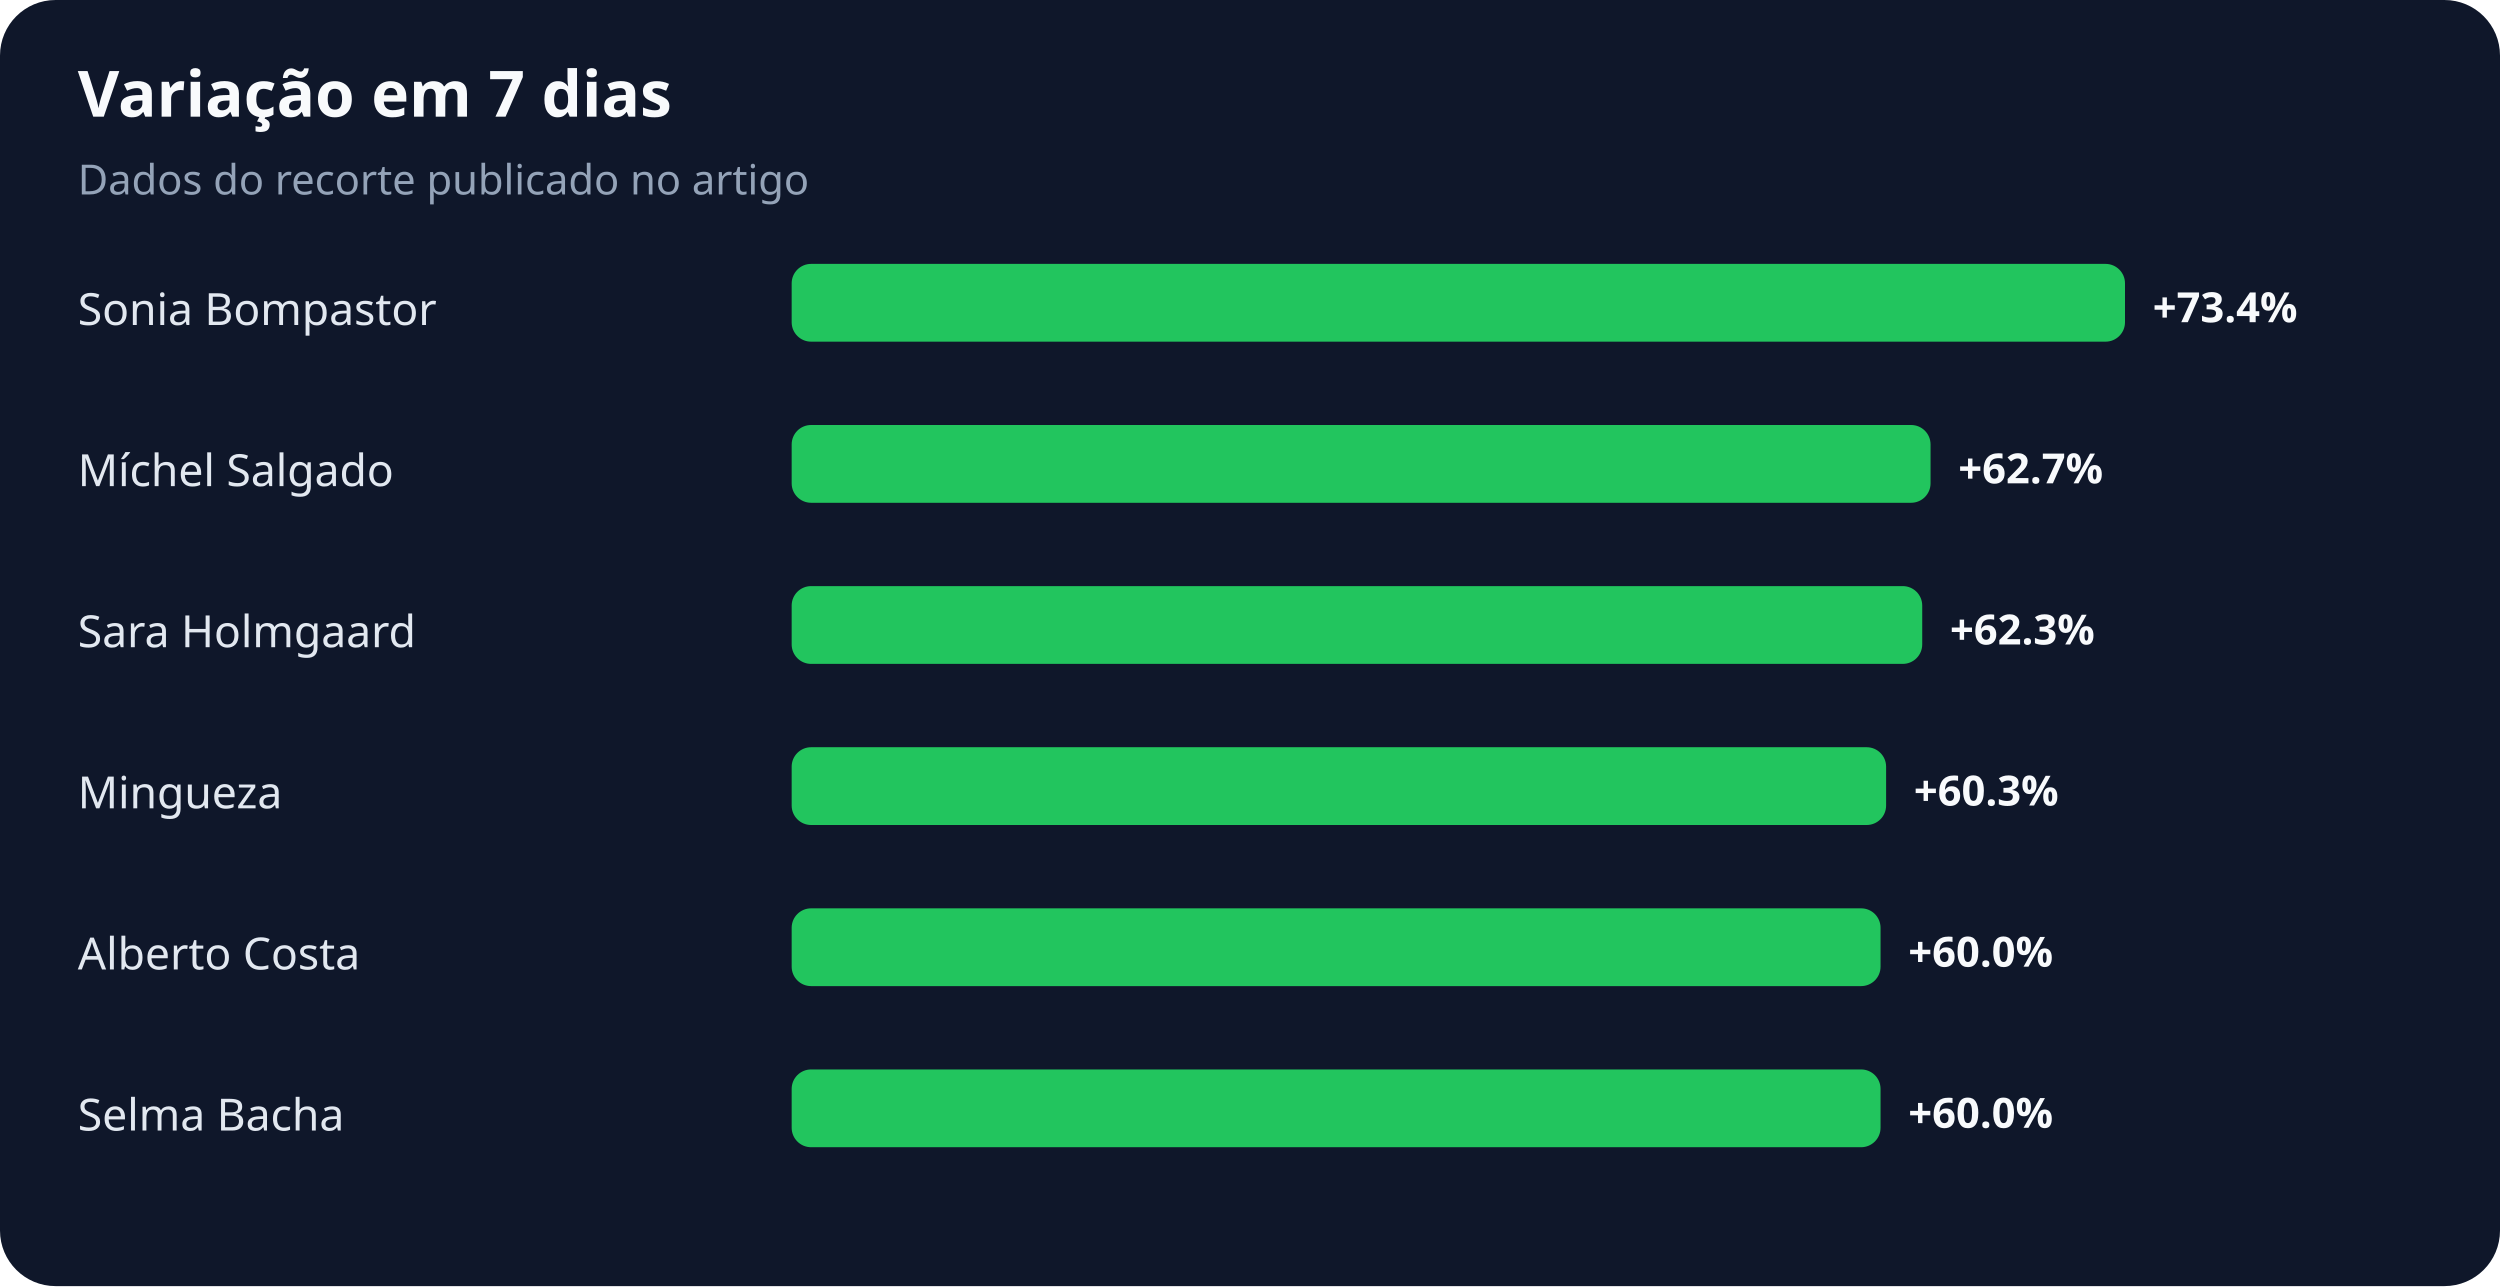
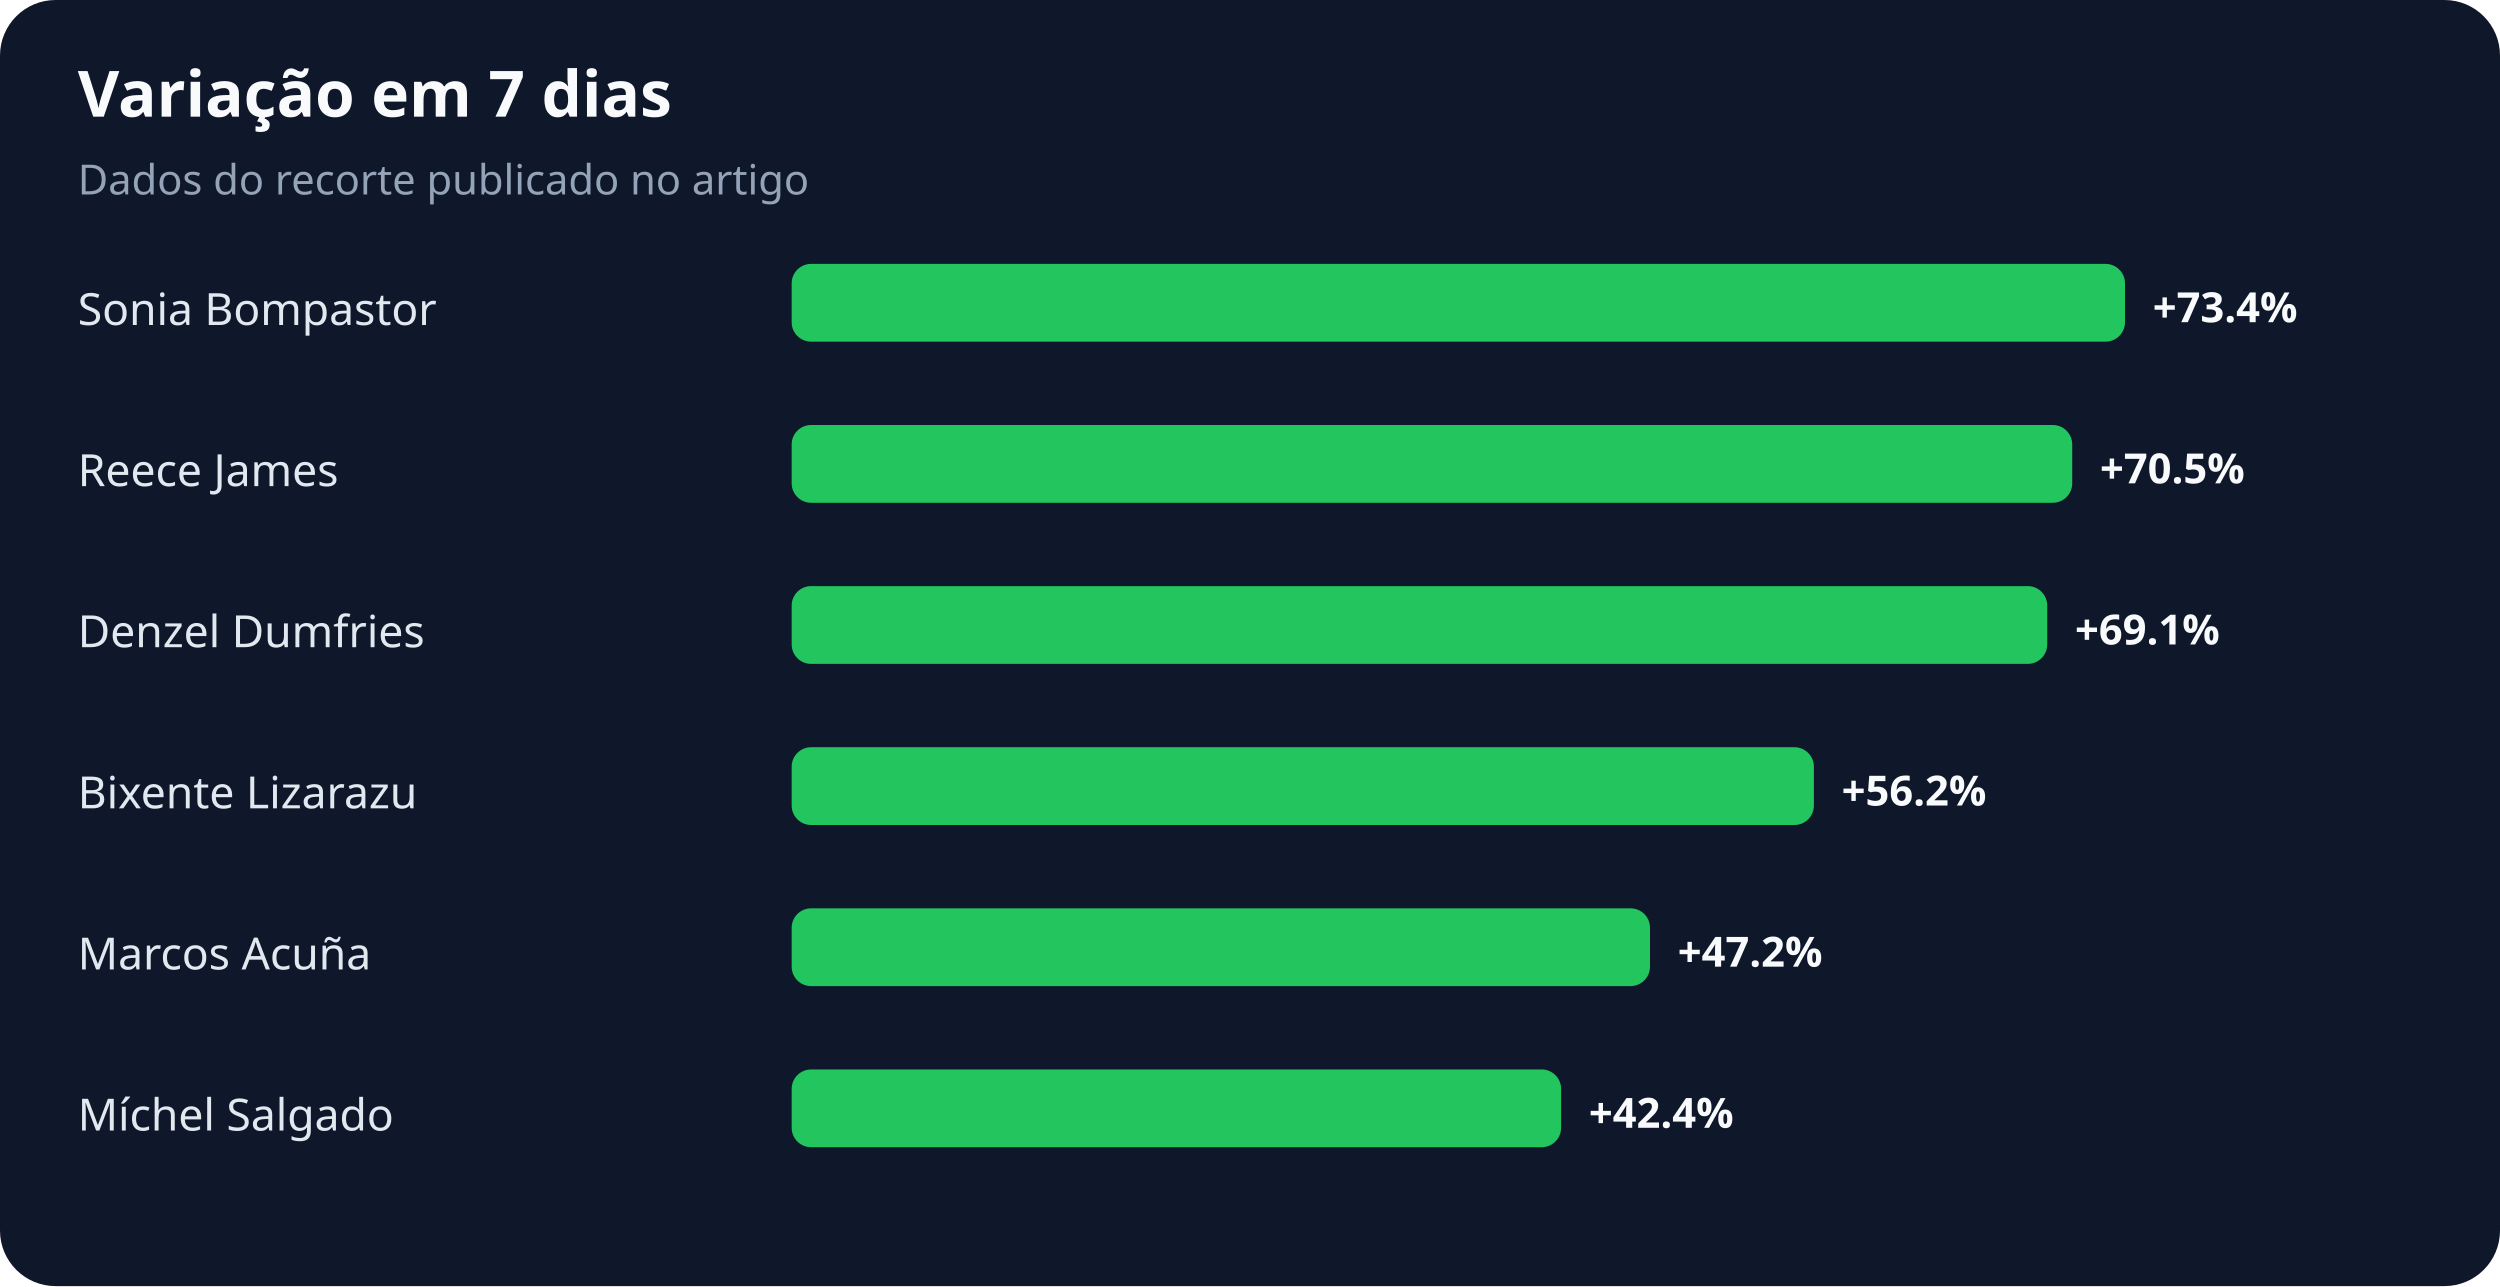
<svg xmlns="http://www.w3.org/2000/svg" width="900" height="463" viewBox="0 0 900 463" role="img" aria-labelledby="title desc">
  <rect width="100%" height="100%" rx="20" fill="#0f172a" />
  <text x="28" y="42" fill="#f8fafc" font-family="system-ui,sans-serif" font-size="23" font-weight="700">Variação em 7 dias</text>
  <text x="28" y="70" fill="#94a3b8" font-family="system-ui,sans-serif" font-size="15">Dados do recorte publicado no artigo</text>
  <text x="28" y="117" fill="#e2e8f0" font-family="system-ui,sans-serif" font-size="16">Sonia Bompastor</text>
  <rect x="285" y="95" width="480" height="28" rx="7" fill="#22c55e" />
  <text x="775" y="116" fill="#f8fafc" font-family="system-ui,sans-serif" font-size="15" font-weight="700">+73.4%</text>
-   <text x="28" y="175" fill="#e2e8f0" font-family="system-ui,sans-serif" font-size="16">Míchel Salgado</text>
-   <rect x="285" y="153" width="410" height="28" rx="7" fill="#22c55e" />
-   <text x="705" y="174" fill="#f8fafc" font-family="system-ui,sans-serif" font-size="15" font-weight="700">+62.7%</text>
-   <text x="28" y="233" fill="#e2e8f0" font-family="system-ui,sans-serif" font-size="16">Sara Holmgaard</text>
-   <rect x="285" y="211" width="407" height="28" rx="7" fill="#22c55e" />
-   <text x="702" y="232" fill="#f8fafc" font-family="system-ui,sans-serif" font-size="15" font-weight="700">+62.3%</text>
-   <text x="28" y="291" fill="#e2e8f0" font-family="system-ui,sans-serif" font-size="16">Mingueza</text>
-   <rect x="285" y="269" width="394" height="28" rx="7" fill="#22c55e" />
-   <text x="689" y="290" fill="#f8fafc" font-family="system-ui,sans-serif" font-size="15" font-weight="700">+60.3%</text>
-   <text x="28" y="349" fill="#e2e8f0" font-family="system-ui,sans-serif" font-size="16">Alberto Costa</text>
-   <rect x="285" y="327" width="392" height="28" rx="7" fill="#22c55e" />
-   <text x="687" y="348" fill="#f8fafc" font-family="system-ui,sans-serif" font-size="15" font-weight="700">+60.0%</text>
-   <text x="28" y="407" fill="#e2e8f0" font-family="system-ui,sans-serif" font-size="16">Selma Bacha</text>
-   <rect x="285" y="385" width="392" height="28" rx="7" fill="#22c55e" />
-   <text x="687" y="406" fill="#f8fafc" font-family="system-ui,sans-serif" font-size="15" font-weight="700">+60.0%</text>
+   <text x="28" y="175" fill="#e2e8f0" font-family="system-ui,sans-serif" font-size="16">Reece James</text>
+   <rect x="285" y="153" width="461" height="28" rx="7" fill="#22c55e" />
+   <text x="756" y="174" fill="#f8fafc" font-family="system-ui,sans-serif" font-size="15" font-weight="700">+70.5%</text>
+   <text x="28" y="233" fill="#e2e8f0" font-family="system-ui,sans-serif" font-size="16">Denzel Dumfries</text>
+   <rect x="285" y="211" width="452" height="28" rx="7" fill="#22c55e" />
+   <text x="747" y="232" fill="#f8fafc" font-family="system-ui,sans-serif" font-size="15" font-weight="700">+69.1%</text>
+   <text x="28" y="291" fill="#e2e8f0" font-family="system-ui,sans-serif" font-size="16">Bixente Lizarazu</text>
+   <rect x="285" y="269" width="368" height="28" rx="7" fill="#22c55e" />
+   <text x="663" y="290" fill="#f8fafc" font-family="system-ui,sans-serif" font-size="15" font-weight="700">+56.2%</text>
+   <text x="28" y="349" fill="#e2e8f0" font-family="system-ui,sans-serif" font-size="16">Marcos Acuña</text>
+   <rect x="285" y="327" width="309" height="28" rx="7" fill="#22c55e" />
+   <text x="604" y="348" fill="#f8fafc" font-family="system-ui,sans-serif" font-size="15" font-weight="700">+47.2%</text>
+   <text x="28" y="407" fill="#e2e8f0" font-family="system-ui,sans-serif" font-size="16">Míchel Salgado</text>
+   <rect x="285" y="385" width="277" height="28" rx="7" fill="#22c55e" />
+   <text x="572" y="406" fill="#f8fafc" font-family="system-ui,sans-serif" font-size="15" font-weight="700">+42.4%</text>
</svg>
